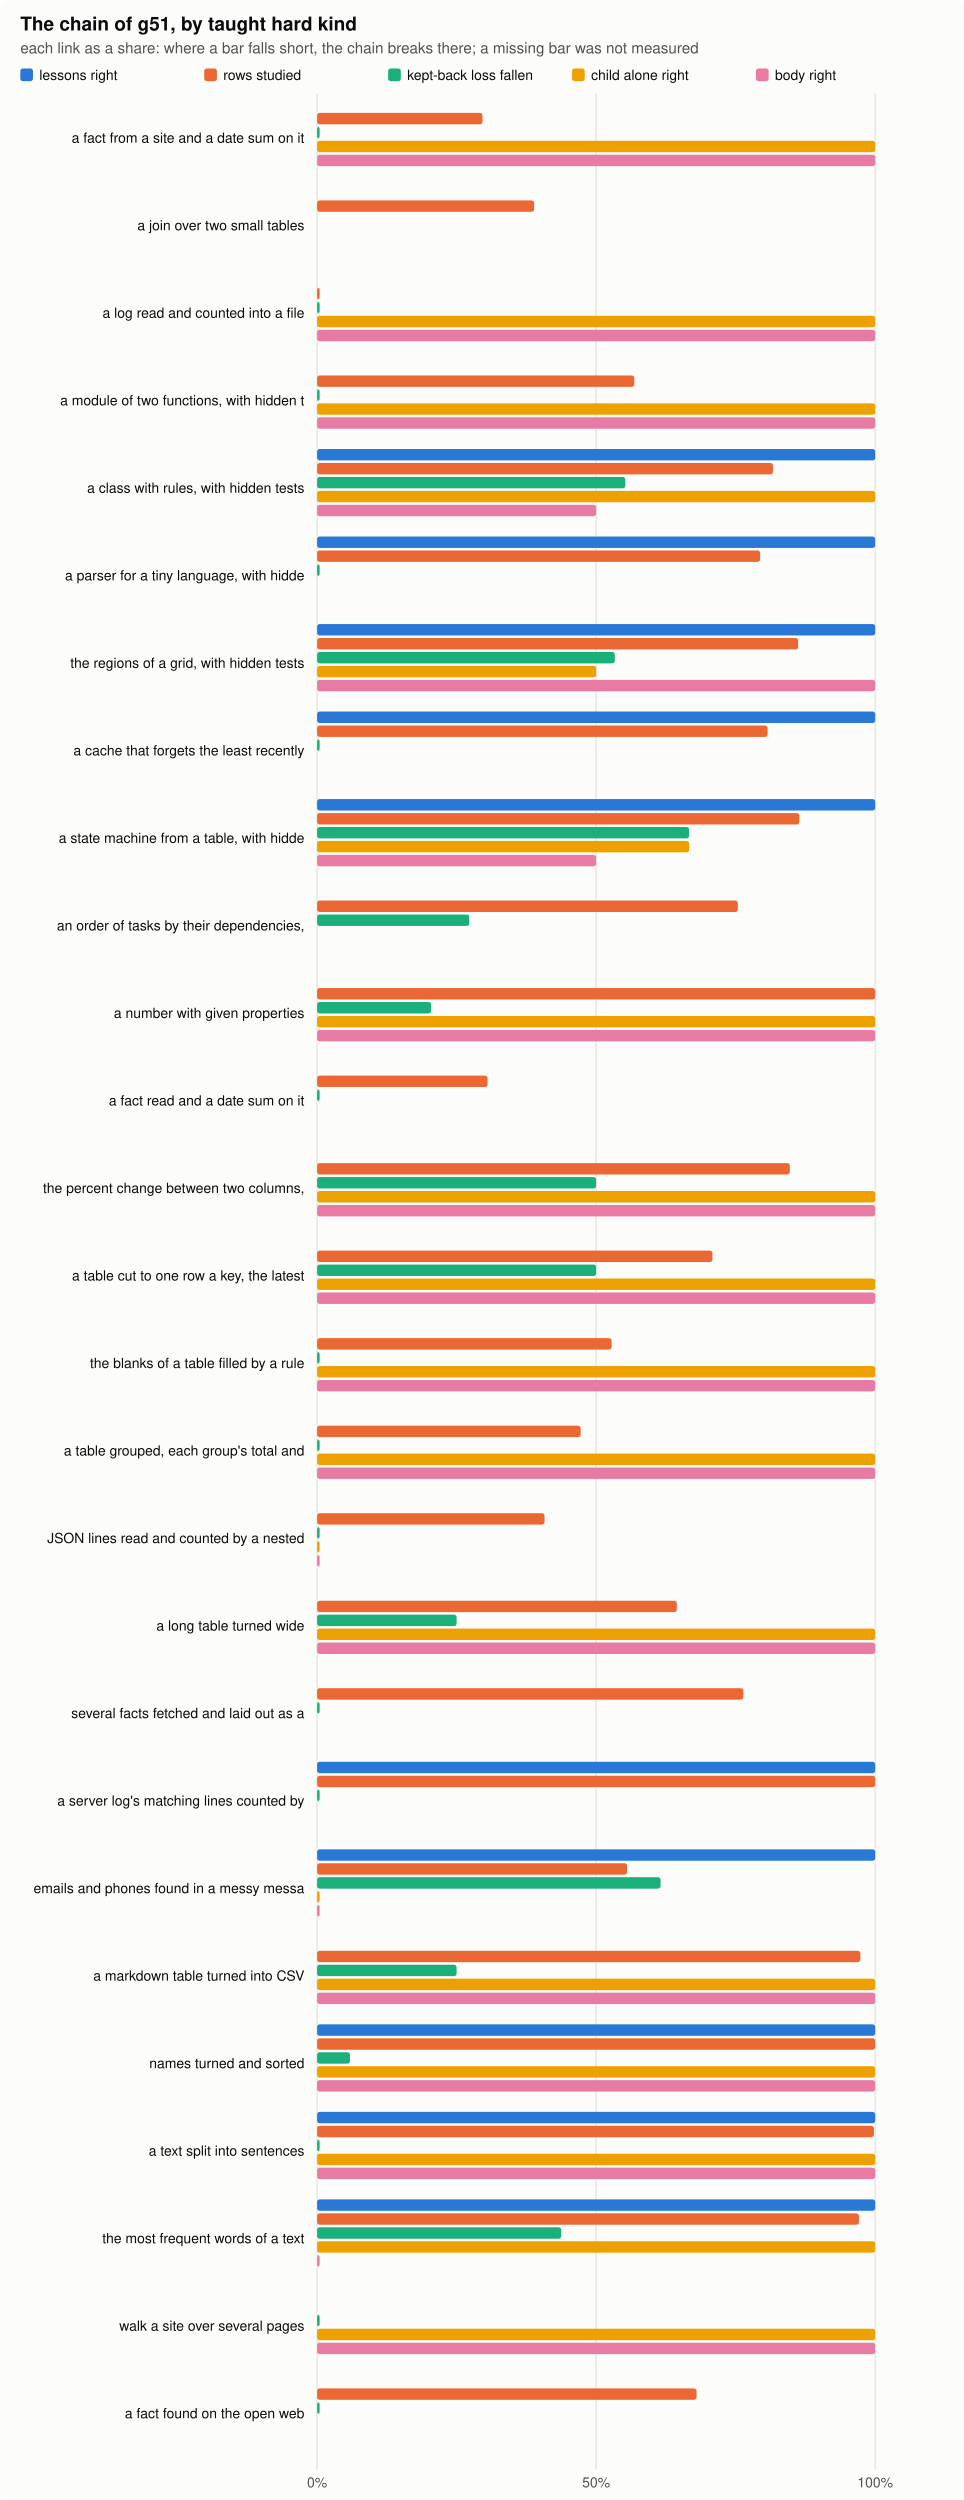
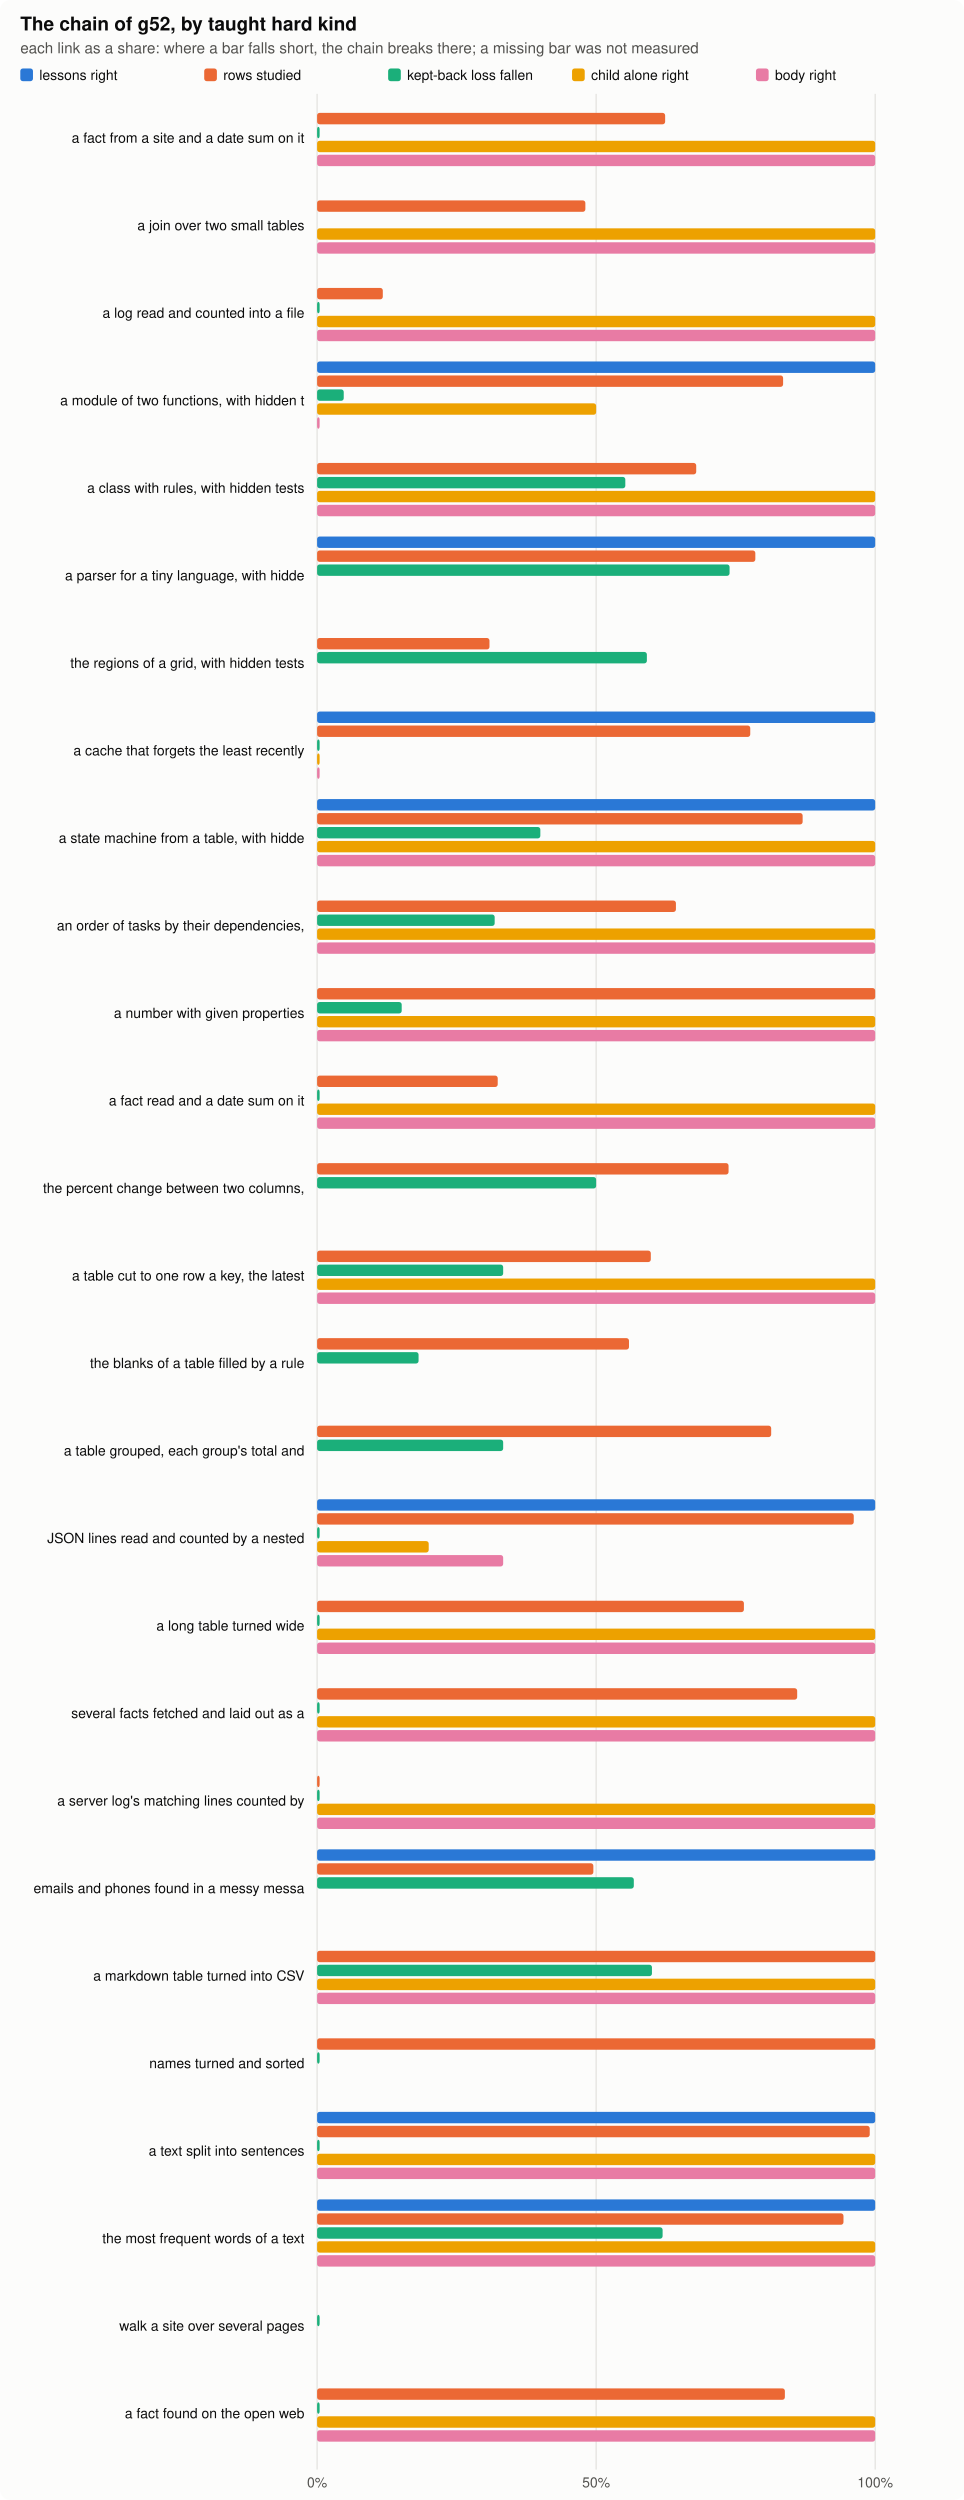
<svg xmlns="http://www.w3.org/2000/svg" width="760" height="1971" viewBox="0 0 760 1971" role="img" aria-label="the chain by kind">
  <style>.bg{fill:#fcfcfb}.ink{fill:#0b0b0b}.ink2{fill:#52514e}.grid{stroke:#e4e3df}.clessons{fill:#2a78d6}.ckept{fill:#eb6834}.cfall{fill:#1baf7a}.cchild{fill:#eda100}.cbody{fill:#e87ba4}@media (prefers-color-scheme: dark){.bg{fill:#1a1a19}.ink{fill:#f0efec}.ink2{fill:#c3c2b7}.grid{stroke:#2c2c2a}.clessons{fill:#3987e5}.ckept{fill:#d95926}.cfall{fill:#199e70}.cchild{fill:#c98500}.cbody{fill:#d55181}}text{font-family:-apple-system,"Segoe UI",Helvetica,Arial,sans-serif}</style>
  <rect class="bg" width="760" height="1971" rx="8" />
-   <text x="16.0" y="24.0" class="ink" font-size="15" text-anchor="start" font-weight="600">The chain of g51, by taught hard kind</text>
+   <text x="16.0" y="24.0" class="ink" font-size="15" text-anchor="start" font-weight="600">The chain of g52, by taught hard kind</text>
  <text x="16.0" y="42.0" class="ink2" font-size="12" text-anchor="start" font-weight="normal">each link as a share: where a bar falls short, the chain breaks there; a missing bar was not measured</text>
  <rect class="clessons" x="16" y="54" width="10" height="10" rx="2" />
  <text x="31.0" y="63.0" class="ink" font-size="11" text-anchor="start" font-weight="normal">lessons right</text>
  <rect class="ckept" x="161" y="54" width="10" height="10" rx="2" />
  <text x="176.0" y="63.0" class="ink" font-size="11" text-anchor="start" font-weight="normal">rows studied</text>
  <rect class="cfall" x="306" y="54" width="10" height="10" rx="2" />
  <text x="321.0" y="63.0" class="ink" font-size="11" text-anchor="start" font-weight="normal">kept-back loss fallen</text>
  <rect class="cchild" x="451" y="54" width="10" height="10" rx="2" />
  <text x="466.0" y="63.0" class="ink" font-size="11" text-anchor="start" font-weight="normal">child alone right</text>
  <rect class="cbody" x="596" y="54" width="10" height="10" rx="2" />
  <text x="611.0" y="63.0" class="ink" font-size="11" text-anchor="start" font-weight="normal">body right</text>
  <line class="grid" x1="250.0" x2="250.0" y1="74" y2="1947" stroke-width="1" />
  <text x="250.0" y="1961.0" class="ink2" font-size="11" text-anchor="middle" font-weight="normal">0%</text>
  <line class="grid" x1="470.0" x2="470.0" y1="74" y2="1947" stroke-width="1" />
  <text x="470.0" y="1961.0" class="ink2" font-size="11" text-anchor="middle" font-weight="normal">50%</text>
  <line class="grid" x1="690.0" x2="690.0" y1="74" y2="1947" stroke-width="1" />
  <text x="690.0" y="1961.0" class="ink2" font-size="11" text-anchor="middle" font-weight="normal">100%</text>
  <text x="240.0" y="112.5" class="ink" font-size="11" text-anchor="end" font-weight="normal">a fact from a site and a date sum on it</text>
-   <rect class="ckept" x="250" y="89.0" width="130.4" height="9" rx="2" />
+   <rect class="ckept" x="250" y="89.0" width="274.4" height="9" rx="2" />
  <rect class="cfall" x="250" y="100.0" width="2.0" height="9" rx="2" />
  <rect class="cchild" x="250" y="111.0" width="440.0" height="9" rx="2" />
  <rect class="cbody" x="250" y="122.0" width="440.0" height="9" rx="2" />
  <text x="240.0" y="181.5" class="ink" font-size="11" text-anchor="end" font-weight="normal">a join over two small tables</text>
-   <rect class="ckept" x="250" y="158.0" width="171.1" height="9" rx="2" />
+   <rect class="ckept" x="250" y="158.0" width="211.5" height="9" rx="2" />
+   <rect class="cchild" x="250" y="180.0" width="440.0" height="9" rx="2" />
+   <rect class="cbody" x="250" y="191.0" width="440.0" height="9" rx="2" />
  <text x="240.0" y="250.5" class="ink" font-size="11" text-anchor="end" font-weight="normal">a log read and counted into a file</text>
-   <rect class="ckept" x="250" y="227.0" width="2.0" height="9" rx="2" />
+   <rect class="ckept" x="250" y="227.0" width="51.8" height="9" rx="2" />
  <rect class="cfall" x="250" y="238.0" width="2.0" height="9" rx="2" />
  <rect class="cchild" x="250" y="249.0" width="440.0" height="9" rx="2" />
  <rect class="cbody" x="250" y="260.0" width="440.0" height="9" rx="2" />
  <text x="240.0" y="319.5" class="ink" font-size="11" text-anchor="end" font-weight="normal">a module of two functions, with hidden t</text>
-   <rect class="ckept" x="250" y="296.0" width="250.1" height="9" rx="2" />
-   <rect class="cfall" x="250" y="307.0" width="2.0" height="9" rx="2" />
-   <rect class="cchild" x="250" y="318.0" width="440.0" height="9" rx="2" />
-   <rect class="cbody" x="250" y="329.0" width="440.0" height="9" rx="2" />
+   <rect class="clessons" x="250" y="285.0" width="440.0" height="9" rx="2" />
+   <rect class="ckept" x="250" y="296.0" width="367.4" height="9" rx="2" />
+   <rect class="cfall" x="250" y="307.0" width="21.0" height="9" rx="2" />
+   <rect class="cchild" x="250" y="318.0" width="220.0" height="9" rx="2" />
+   <rect class="cbody" x="250" y="329.0" width="2.0" height="9" rx="2" />
  <text x="240.0" y="388.5" class="ink" font-size="11" text-anchor="end" font-weight="normal">a class with rules, with hidden tests</text>
-   <rect class="clessons" x="250" y="354.0" width="440.0" height="9" rx="2" />
-   <rect class="ckept" x="250" y="365.0" width="359.4" height="9" rx="2" />
+   <rect class="ckept" x="250" y="365.0" width="298.9" height="9" rx="2" />
  <rect class="cfall" x="250" y="376.0" width="243.0" height="9" rx="2" />
  <rect class="cchild" x="250" y="387.0" width="440.0" height="9" rx="2" />
-   <rect class="cbody" x="250" y="398.0" width="220.0" height="9" rx="2" />
+   <rect class="cbody" x="250" y="398.0" width="440.0" height="9" rx="2" />
  <text x="240.0" y="457.5" class="ink" font-size="11" text-anchor="end" font-weight="normal">a parser for a tiny language, with hidde</text>
  <rect class="clessons" x="250" y="423.0" width="440.0" height="9" rx="2" />
-   <rect class="ckept" x="250" y="434.0" width="349.3" height="9" rx="2" />
-   <rect class="cfall" x="250" y="445.0" width="2.0" height="9" rx="2" />
+   <rect class="ckept" x="250" y="434.0" width="345.5" height="9" rx="2" />
+   <rect class="cfall" x="250" y="445.0" width="325.2" height="9" rx="2" />
  <text x="240.0" y="526.5" class="ink" font-size="11" text-anchor="end" font-weight="normal">the regions of a grid, with hidden tests</text>
-   <rect class="clessons" x="250" y="492.0" width="440.0" height="9" rx="2" />
-   <rect class="ckept" x="250" y="503.0" width="379.3" height="9" rx="2" />
-   <rect class="cfall" x="250" y="514.0" width="234.7" height="9" rx="2" />
-   <rect class="cchild" x="250" y="525.0" width="220.0" height="9" rx="2" />
-   <rect class="cbody" x="250" y="536.0" width="440.0" height="9" rx="2" />
+   <rect class="ckept" x="250" y="503.0" width="135.9" height="9" rx="2" />
+   <rect class="cfall" x="250" y="514.0" width="260.0" height="9" rx="2" />
  <text x="240.0" y="595.5" class="ink" font-size="11" text-anchor="end" font-weight="normal">a cache that forgets the least recently </text>
  <rect class="clessons" x="250" y="561.0" width="440.0" height="9" rx="2" />
-   <rect class="ckept" x="250" y="572.0" width="355.2" height="9" rx="2" />
+   <rect class="ckept" x="250" y="572.0" width="341.5" height="9" rx="2" />
  <rect class="cfall" x="250" y="583.0" width="2.0" height="9" rx="2" />
+   <rect class="cchild" x="250" y="594.0" width="2.0" height="9" rx="2" />
+   <rect class="cbody" x="250" y="605.0" width="2.0" height="9" rx="2" />
  <text x="240.0" y="664.5" class="ink" font-size="11" text-anchor="end" font-weight="normal">a state machine from a table, with hidde</text>
  <rect class="clessons" x="250" y="630.0" width="440.0" height="9" rx="2" />
-   <rect class="ckept" x="250" y="641.0" width="380.2" height="9" rx="2" />
-   <rect class="cfall" x="250" y="652.0" width="293.3" height="9" rx="2" />
-   <rect class="cchild" x="250" y="663.0" width="293.3" height="9" rx="2" />
-   <rect class="cbody" x="250" y="674.0" width="220.0" height="9" rx="2" />
+   <rect class="ckept" x="250" y="641.0" width="382.8" height="9" rx="2" />
+   <rect class="cfall" x="250" y="652.0" width="176.0" height="9" rx="2" />
+   <rect class="cchild" x="250" y="663.0" width="440.0" height="9" rx="2" />
+   <rect class="cbody" x="250" y="674.0" width="440.0" height="9" rx="2" />
  <text x="240.0" y="733.5" class="ink" font-size="11" text-anchor="end" font-weight="normal">an order of tasks by their dependencies,</text>
-   <rect class="ckept" x="250" y="710.0" width="331.7" height="9" rx="2" />
-   <rect class="cfall" x="250" y="721.0" width="120.0" height="9" rx="2" />
+   <rect class="ckept" x="250" y="710.0" width="282.9" height="9" rx="2" />
+   <rect class="cfall" x="250" y="721.0" width="140.0" height="9" rx="2" />
+   <rect class="cchild" x="250" y="732.0" width="440.0" height="9" rx="2" />
+   <rect class="cbody" x="250" y="743.0" width="440.0" height="9" rx="2" />
  <text x="240.0" y="802.5" class="ink" font-size="11" text-anchor="end" font-weight="normal">a number with given properties</text>
  <rect class="ckept" x="250" y="779.0" width="440.0" height="9" rx="2" />
-   <rect class="cfall" x="250" y="790.0" width="89.9" height="9" rx="2" />
+   <rect class="cfall" x="250" y="790.0" width="66.7" height="9" rx="2" />
  <rect class="cchild" x="250" y="801.0" width="440.0" height="9" rx="2" />
  <rect class="cbody" x="250" y="812.0" width="440.0" height="9" rx="2" />
  <text x="240.0" y="871.5" class="ink" font-size="11" text-anchor="end" font-weight="normal">a fact read and a date sum on it</text>
-   <rect class="ckept" x="250" y="848.0" width="134.4" height="9" rx="2" />
+   <rect class="ckept" x="250" y="848.0" width="142.4" height="9" rx="2" />
  <rect class="cfall" x="250" y="859.0" width="2.0" height="9" rx="2" />
+   <rect class="cchild" x="250" y="870.0" width="440.0" height="9" rx="2" />
+   <rect class="cbody" x="250" y="881.0" width="440.0" height="9" rx="2" />
  <text x="240.0" y="940.5" class="ink" font-size="11" text-anchor="end" font-weight="normal">the percent change between two columns, </text>
-   <rect class="ckept" x="250" y="917.0" width="372.7" height="9" rx="2" />
+   <rect class="ckept" x="250" y="917.0" width="324.4" height="9" rx="2" />
  <rect class="cfall" x="250" y="928.0" width="220.0" height="9" rx="2" />
-   <rect class="cchild" x="250" y="939.0" width="440.0" height="9" rx="2" />
-   <rect class="cbody" x="250" y="950.0" width="440.0" height="9" rx="2" />
  <text x="240.0" y="1009.5" class="ink" font-size="11" text-anchor="end" font-weight="normal">a table cut to one row a key, the latest</text>
-   <rect class="ckept" x="250" y="986.0" width="311.7" height="9" rx="2" />
-   <rect class="cfall" x="250" y="997.0" width="220.0" height="9" rx="2" />
+   <rect class="ckept" x="250" y="986.0" width="263.1" height="9" rx="2" />
+   <rect class="cfall" x="250" y="997.0" width="146.7" height="9" rx="2" />
  <rect class="cchild" x="250" y="1008.0" width="440.0" height="9" rx="2" />
  <rect class="cbody" x="250" y="1019.0" width="440.0" height="9" rx="2" />
  <text x="240.0" y="1078.5" class="ink" font-size="11" text-anchor="end" font-weight="normal">the blanks of a table filled by a rule</text>
-   <rect class="ckept" x="250" y="1055.0" width="232.2" height="9" rx="2" />
-   <rect class="cfall" x="250" y="1066.0" width="2.0" height="9" rx="2" />
-   <rect class="cchild" x="250" y="1077.0" width="440.0" height="9" rx="2" />
-   <rect class="cbody" x="250" y="1088.0" width="440.0" height="9" rx="2" />
+   <rect class="ckept" x="250" y="1055.0" width="245.9" height="9" rx="2" />
+   <rect class="cfall" x="250" y="1066.0" width="80.0" height="9" rx="2" />
  <text x="240.0" y="1147.5" class="ink" font-size="11" text-anchor="end" font-weight="normal">a table grouped, each group's total and </text>
-   <rect class="ckept" x="250" y="1124.0" width="207.8" height="9" rx="2" />
-   <rect class="cfall" x="250" y="1135.0" width="2.0" height="9" rx="2" />
-   <rect class="cchild" x="250" y="1146.0" width="440.0" height="9" rx="2" />
-   <rect class="cbody" x="250" y="1157.0" width="440.0" height="9" rx="2" />
+   <rect class="ckept" x="250" y="1124.0" width="358.0" height="9" rx="2" />
+   <rect class="cfall" x="250" y="1135.0" width="146.7" height="9" rx="2" />
  <text x="240.0" y="1216.5" class="ink" font-size="11" text-anchor="end" font-weight="normal">JSON lines read and counted by a nested </text>
-   <rect class="ckept" x="250" y="1193.0" width="179.3" height="9" rx="2" />
+   <rect class="clessons" x="250" y="1182.0" width="440.0" height="9" rx="2" />
+   <rect class="ckept" x="250" y="1193.0" width="423.1" height="9" rx="2" />
  <rect class="cfall" x="250" y="1204.0" width="2.0" height="9" rx="2" />
-   <rect class="cchild" x="250" y="1215.0" width="2.0" height="9" rx="2" />
-   <rect class="cbody" x="250" y="1226.0" width="2.0" height="9" rx="2" />
+   <rect class="cchild" x="250" y="1215.0" width="88.0" height="9" rx="2" />
+   <rect class="cbody" x="250" y="1226.0" width="146.7" height="9" rx="2" />
  <text x="240.0" y="1285.5" class="ink" font-size="11" text-anchor="end" font-weight="normal">a long table turned wide</text>
-   <rect class="ckept" x="250" y="1262.0" width="283.6" height="9" rx="2" />
-   <rect class="cfall" x="250" y="1273.0" width="110.0" height="9" rx="2" />
+   <rect class="ckept" x="250" y="1262.0" width="336.5" height="9" rx="2" />
+   <rect class="cfall" x="250" y="1273.0" width="2.0" height="9" rx="2" />
  <rect class="cchild" x="250" y="1284.0" width="440.0" height="9" rx="2" />
  <rect class="cbody" x="250" y="1295.0" width="440.0" height="9" rx="2" />
  <text x="240.0" y="1354.5" class="ink" font-size="11" text-anchor="end" font-weight="normal">several facts fetched and laid out as a </text>
-   <rect class="ckept" x="250" y="1331.0" width="336.1" height="9" rx="2" />
+   <rect class="ckept" x="250" y="1331.0" width="378.5" height="9" rx="2" />
  <rect class="cfall" x="250" y="1342.0" width="2.0" height="9" rx="2" />
+   <rect class="cchild" x="250" y="1353.0" width="440.0" height="9" rx="2" />
+   <rect class="cbody" x="250" y="1364.0" width="440.0" height="9" rx="2" />
  <text x="240.0" y="1423.5" class="ink" font-size="11" text-anchor="end" font-weight="normal">a server log's matching lines counted by</text>
-   <rect class="clessons" x="250" y="1389.0" width="440.0" height="9" rx="2" />
-   <rect class="ckept" x="250" y="1400.0" width="440.0" height="9" rx="2" />
+   <rect class="ckept" x="250" y="1400.0" width="2.0" height="9" rx="2" />
  <rect class="cfall" x="250" y="1411.0" width="2.0" height="9" rx="2" />
+   <rect class="cchild" x="250" y="1422.0" width="440.0" height="9" rx="2" />
+   <rect class="cbody" x="250" y="1433.0" width="440.0" height="9" rx="2" />
  <text x="240.0" y="1492.5" class="ink" font-size="11" text-anchor="end" font-weight="normal">emails and phones found in a messy messa</text>
  <rect class="clessons" x="250" y="1458.0" width="440.0" height="9" rx="2" />
-   <rect class="ckept" x="250" y="1469.0" width="244.4" height="9" rx="2" />
-   <rect class="cfall" x="250" y="1480.0" width="270.8" height="9" rx="2" />
-   <rect class="cchild" x="250" y="1491.0" width="2.0" height="9" rx="2" />
-   <rect class="cbody" x="250" y="1502.0" width="2.0" height="9" rx="2" />
+   <rect class="ckept" x="250" y="1469.0" width="217.8" height="9" rx="2" />
+   <rect class="cfall" x="250" y="1480.0" width="249.7" height="9" rx="2" />
  <text x="240.0" y="1561.5" class="ink" font-size="11" text-anchor="end" font-weight="normal">a markdown table turned into CSV</text>
-   <rect class="ckept" x="250" y="1538.0" width="428.3" height="9" rx="2" />
-   <rect class="cfall" x="250" y="1549.0" width="110.0" height="9" rx="2" />
+   <rect class="ckept" x="250" y="1538.0" width="440.0" height="9" rx="2" />
+   <rect class="cfall" x="250" y="1549.0" width="264.0" height="9" rx="2" />
  <rect class="cchild" x="250" y="1560.0" width="440.0" height="9" rx="2" />
  <rect class="cbody" x="250" y="1571.0" width="440.0" height="9" rx="2" />
  <text x="240.0" y="1630.5" class="ink" font-size="11" text-anchor="end" font-weight="normal">names turned and sorted</text>
-   <rect class="clessons" x="250" y="1596.0" width="440.0" height="9" rx="2" />
  <rect class="ckept" x="250" y="1607.0" width="440.0" height="9" rx="2" />
-   <rect class="cfall" x="250" y="1618.0" width="25.9" height="9" rx="2" />
-   <rect class="cchild" x="250" y="1629.0" width="440.0" height="9" rx="2" />
-   <rect class="cbody" x="250" y="1640.0" width="440.0" height="9" rx="2" />
+   <rect class="cfall" x="250" y="1618.0" width="2.0" height="9" rx="2" />
  <text x="240.0" y="1699.5" class="ink" font-size="11" text-anchor="end" font-weight="normal">a text split into sentences</text>
  <rect class="clessons" x="250" y="1665.0" width="440.0" height="9" rx="2" />
-   <rect class="ckept" x="250" y="1676.0" width="439.0" height="9" rx="2" />
+   <rect class="ckept" x="250" y="1676.0" width="435.7" height="9" rx="2" />
  <rect class="cfall" x="250" y="1687.0" width="2.0" height="9" rx="2" />
  <rect class="cchild" x="250" y="1698.0" width="440.0" height="9" rx="2" />
  <rect class="cbody" x="250" y="1709.0" width="440.0" height="9" rx="2" />
  <text x="240.0" y="1768.5" class="ink" font-size="11" text-anchor="end" font-weight="normal">the most frequent words of a text</text>
  <rect class="clessons" x="250" y="1734.0" width="440.0" height="9" rx="2" />
-   <rect class="ckept" x="250" y="1745.0" width="427.2" height="9" rx="2" />
-   <rect class="cfall" x="250" y="1756.0" width="192.5" height="9" rx="2" />
+   <rect class="ckept" x="250" y="1745.0" width="415.0" height="9" rx="2" />
+   <rect class="cfall" x="250" y="1756.0" width="272.4" height="9" rx="2" />
  <rect class="cchild" x="250" y="1767.0" width="440.0" height="9" rx="2" />
-   <rect class="cbody" x="250" y="1778.0" width="2.0" height="9" rx="2" />
+   <rect class="cbody" x="250" y="1778.0" width="440.0" height="9" rx="2" />
  <text x="240.0" y="1837.5" class="ink" font-size="11" text-anchor="end" font-weight="normal">walk a site over several pages</text>
  <rect class="cfall" x="250" y="1825.0" width="2.0" height="9" rx="2" />
-   <rect class="cchild" x="250" y="1836.0" width="440.0" height="9" rx="2" />
-   <rect class="cbody" x="250" y="1847.0" width="440.0" height="9" rx="2" />
  <text x="240.0" y="1906.5" class="ink" font-size="11" text-anchor="end" font-weight="normal">a fact found on the open web</text>
-   <rect class="ckept" x="250" y="1883.0" width="299.2" height="9" rx="2" />
+   <rect class="ckept" x="250" y="1883.0" width="368.8" height="9" rx="2" />
  <rect class="cfall" x="250" y="1894.0" width="2.0" height="9" rx="2" />
+   <rect class="cchild" x="250" y="1905.0" width="440.0" height="9" rx="2" />
+   <rect class="cbody" x="250" y="1916.0" width="440.0" height="9" rx="2" />
</svg>
